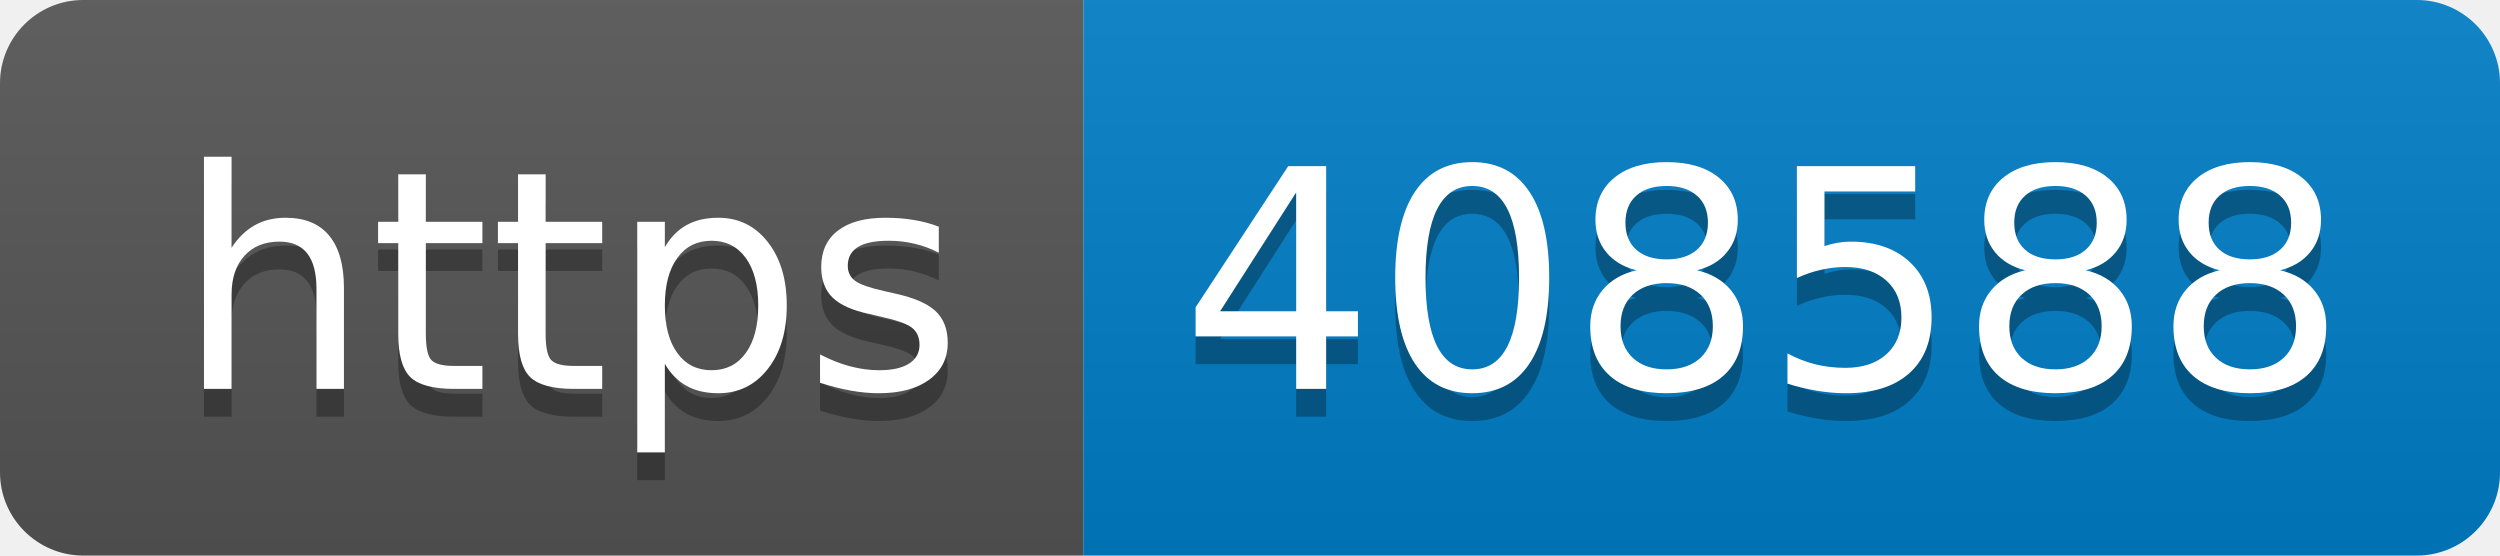
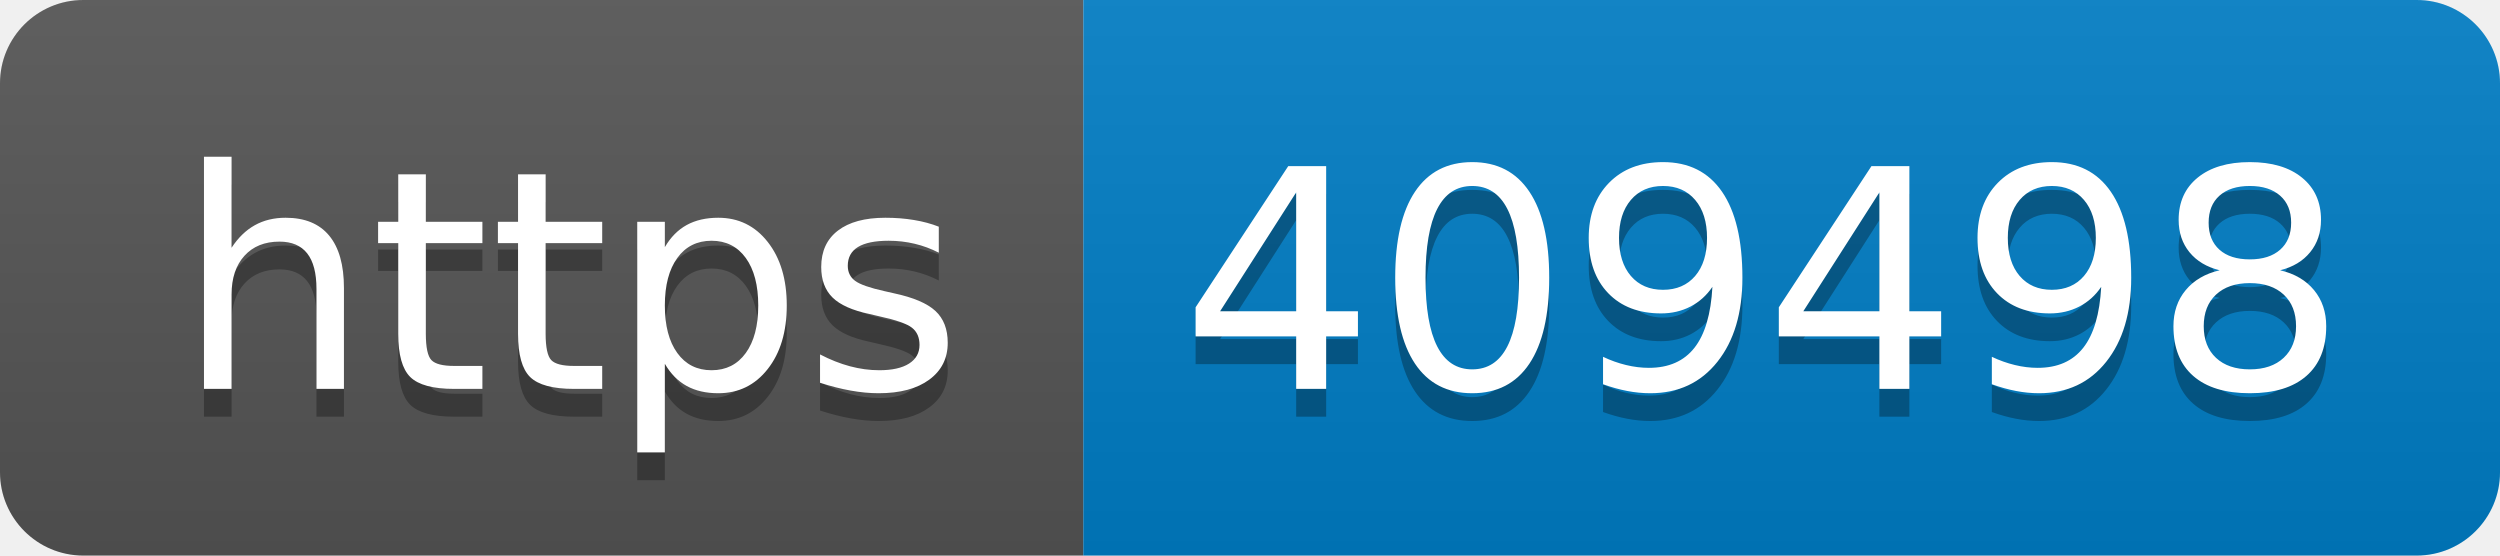
- <svg xmlns="http://www.w3.org/2000/svg" width="90" height="20" role="img" aria-label="https: 408588">
+ <svg xmlns="http://www.w3.org/2000/svg" width="90" height="20" role="img" aria-label="https: 409498">
  <linearGradient id="s" x2="0" y2="100%">
    <stop offset="0" stop-color="#bbb" stop-opacity=".1" />
    <stop offset="1" stop-opacity=".1" />
  </linearGradient>
  <clipPath id="r">
    <rect width="90" height="20" rx="3" fill="#fff" />
  </clipPath>
  <g clip-path="url(#r)">
    <rect width="39" height="20" fill="#555" />
    <rect x="39" width="51" height="20" fill="#007ec6" />
    <rect width="90" height="20" fill="url(#s)" />
  </g>
  <g fill="#fff" text-anchor="middle" font-family="Verdana,Geneva,DejaVu Sans,sans-serif" text-rendering="geometricPrecision" font-size="110">
    <text aria-hidden="true" x="205" y="150" fill="#010101" fill-opacity=".3" transform="scale(.1)" textLength="290">https</text>
    <text x="205" y="140" transform="scale(.1)" fill="#fff" textLength="290">https</text>
-     <text aria-hidden="true" x="635" y="150" fill="#010101" fill-opacity=".3" transform="scale(.1)" textLength="410">408588</text>
-     <text x="635" y="140" transform="scale(.1)" fill="#fff" textLength="410">408588</text>
+     <text aria-hidden="true" x="635" y="150" fill="#010101" fill-opacity=".3" transform="scale(.1)" textLength="410">409498</text>
+     <text x="635" y="140" transform="scale(.1)" fill="#fff" textLength="410">409498</text>
  </g>
</svg>
